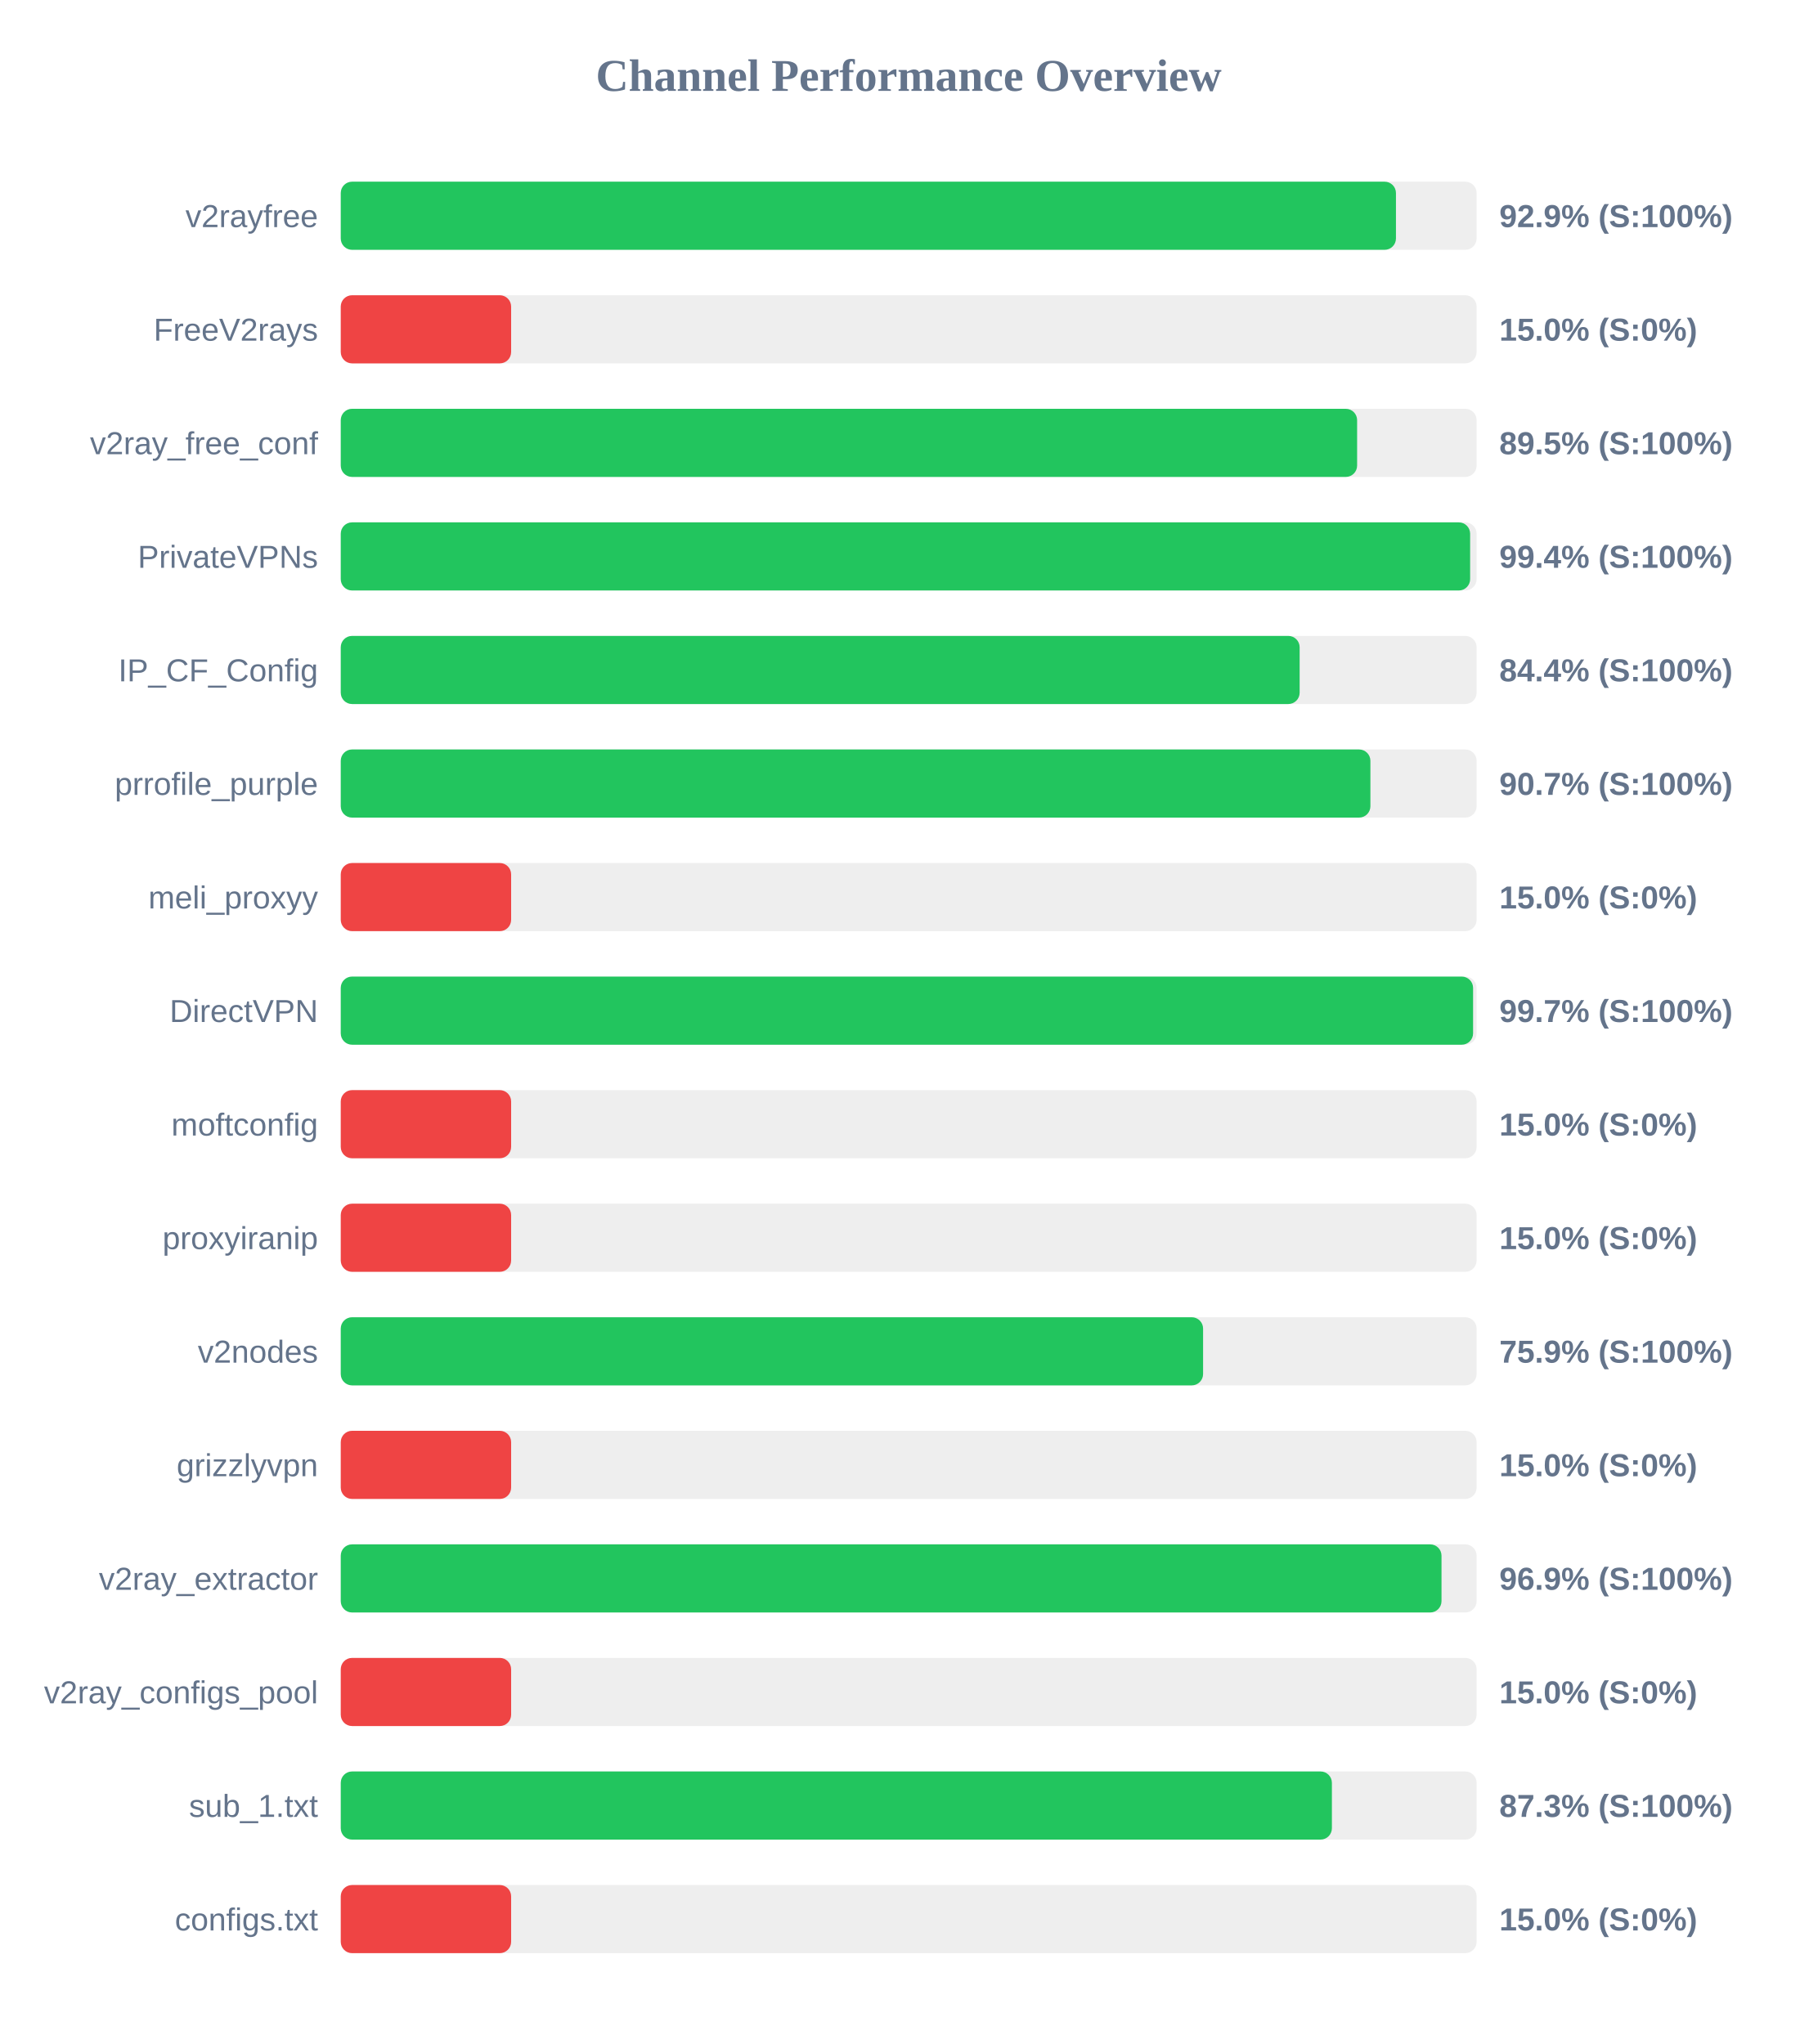
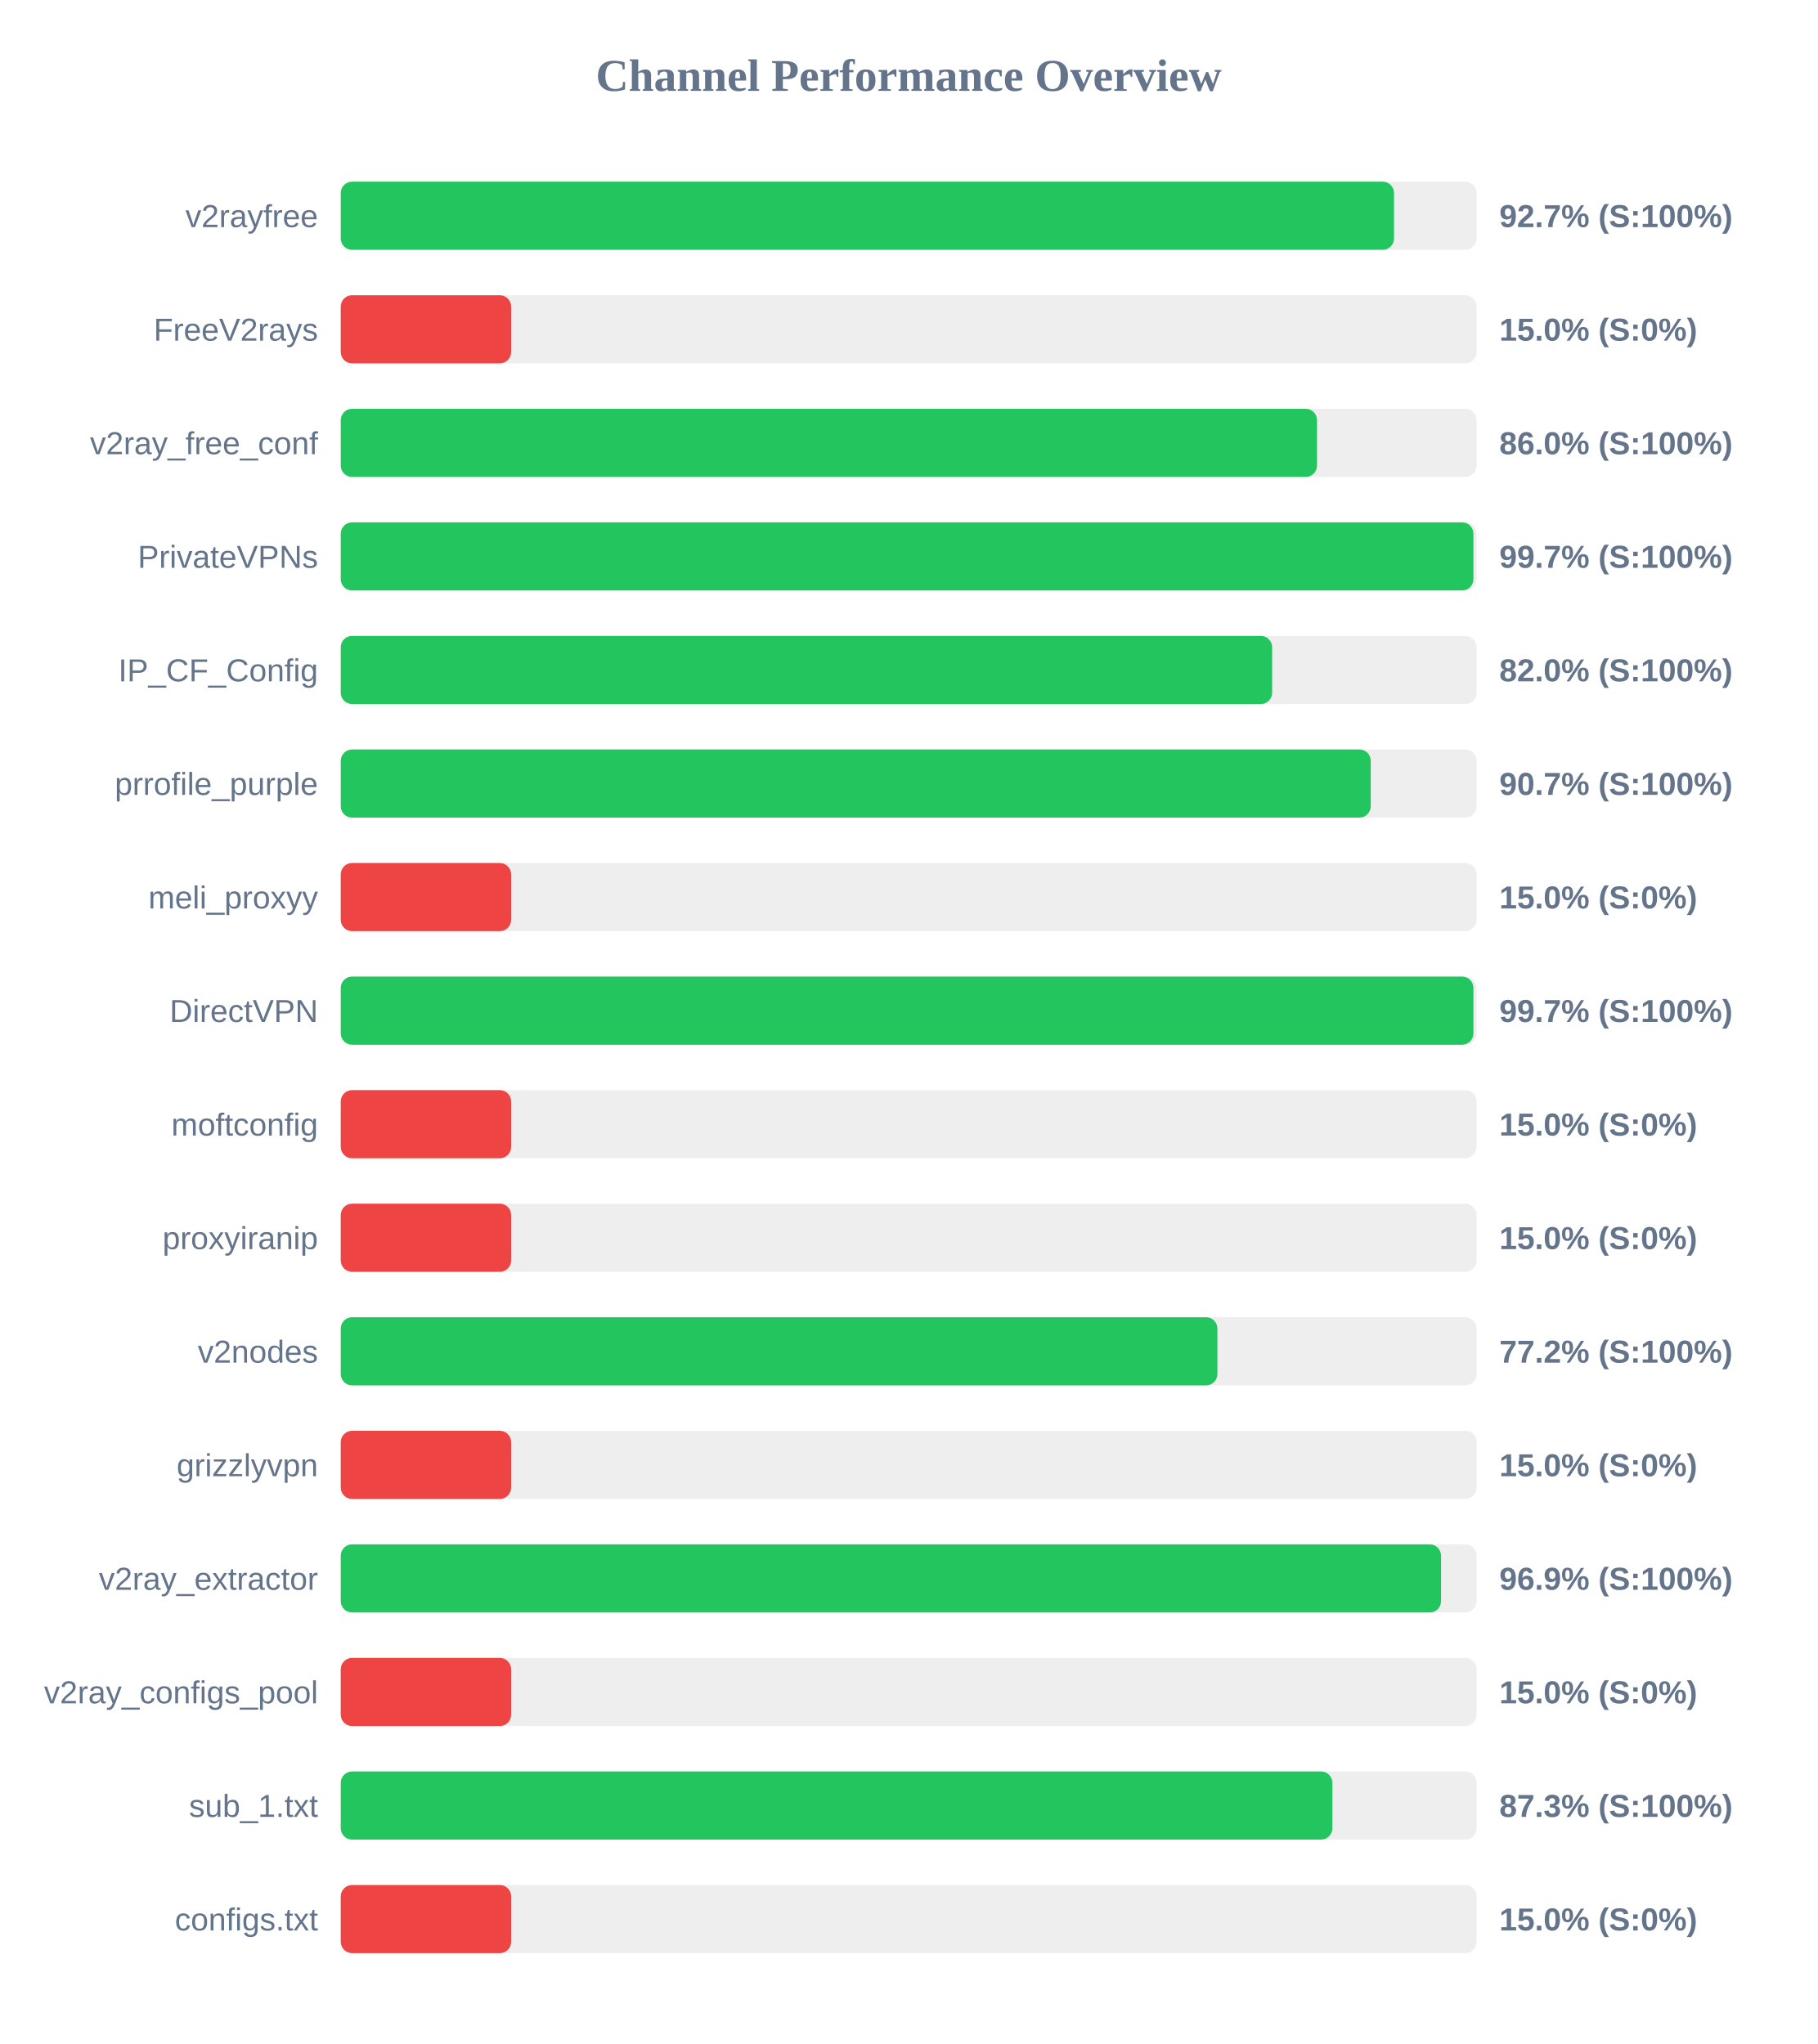
<svg xmlns="http://www.w3.org/2000/svg" width="800" height="900" version="1.1">
  <style>
        .row { font: 14px Arial; fill: #64748b; }
        .score { font: bold 14px Arial; fill: #64748b; }
    </style>
  <text x="400" y="40" text-anchor="middle" font-size="20px" font-weight="bold" fill="#64748b">Channel Performance Overview</text>
  <rect x="150" y="80" width="500" height="30" fill="#eee" rx="5" />
-   <rect x="150" y="80" width="464.5" height="30" fill="#22c55e" rx="5" />
+   <rect x="150" y="80" width="463.65" height="30" fill="#22c55e" rx="5" />
  <text x="140" y="100" text-anchor="end" class="row">v2rayfree</text>
-   <text x="660" y="100" text-anchor="start" class="score">92.9% (S:100%)</text>
+   <text x="660" y="100" text-anchor="start" class="score">92.7% (S:100%)</text>
  <rect x="150" y="130" width="500" height="30" fill="#eee" rx="5" />
  <rect x="150" y="130" width="75.0" height="30" fill="#ef4444" rx="5" />
  <text x="140" y="150" text-anchor="end" class="row">FreeV2rays</text>
  <text x="660" y="150" text-anchor="start" class="score">15.0% (S:0%)</text>
  <rect x="150" y="180" width="500" height="30" fill="#eee" rx="5" />
-   <rect x="150" y="180" width="447.4" height="30" fill="#22c55e" rx="5" />
+   <rect x="150" y="180" width="429.75" height="30" fill="#22c55e" rx="5" />
  <text x="140" y="200" text-anchor="end" class="row">v2ray_free_conf</text>
-   <text x="660" y="200" text-anchor="start" class="score">89.5% (S:100%)</text>
+   <text x="660" y="200" text-anchor="start" class="score">86.0% (S:100%)</text>
  <rect x="150" y="230" width="500" height="30" fill="#eee" rx="5" />
-   <rect x="150" y="230" width="497.15" height="30" fill="#22c55e" rx="5" />
+   <rect x="150" y="230" width="498.6" height="30" fill="#22c55e" rx="5" />
  <text x="140" y="250" text-anchor="end" class="row">PrivateVPNs</text>
-   <text x="660" y="250" text-anchor="start" class="score">99.4% (S:100%)</text>
+   <text x="660" y="250" text-anchor="start" class="score">99.7% (S:100%)</text>
  <rect x="150" y="280" width="500" height="30" fill="#eee" rx="5" />
-   <rect x="150" y="280" width="422.1" height="30" fill="#22c55e" rx="5" />
+   <rect x="150" y="280" width="410.0" height="30" fill="#22c55e" rx="5" />
  <text x="140" y="300" text-anchor="end" class="row">IP_CF_Config</text>
-   <text x="660" y="300" text-anchor="start" class="score">84.4% (S:100%)</text>
+   <text x="660" y="300" text-anchor="start" class="score">82.0% (S:100%)</text>
  <rect x="150" y="330" width="500" height="30" fill="#eee" rx="5" />
-   <rect x="150" y="330" width="453.25" height="30" fill="#22c55e" rx="5" />
+   <rect x="150" y="330" width="453.4" height="30" fill="#22c55e" rx="5" />
  <text x="140" y="350" text-anchor="end" class="row">prrofile_purple</text>
  <text x="660" y="350" text-anchor="start" class="score">90.7% (S:100%)</text>
  <rect x="150" y="380" width="500" height="30" fill="#eee" rx="5" />
  <rect x="150" y="380" width="75.0" height="30" fill="#ef4444" rx="5" />
  <text x="140" y="400" text-anchor="end" class="row">meli_proxyy</text>
  <text x="660" y="400" text-anchor="start" class="score">15.0% (S:0%)</text>
  <rect x="150" y="430" width="500" height="30" fill="#eee" rx="5" />
-   <rect x="150" y="430" width="498.45" height="30" fill="#22c55e" rx="5" />
+   <rect x="150" y="430" width="498.6" height="30" fill="#22c55e" rx="5" />
  <text x="140" y="450" text-anchor="end" class="row">DirectVPN</text>
  <text x="660" y="450" text-anchor="start" class="score">99.7% (S:100%)</text>
  <rect x="150" y="480" width="500" height="30" fill="#eee" rx="5" />
  <rect x="150" y="480" width="75.0" height="30" fill="#ef4444" rx="5" />
  <text x="140" y="500" text-anchor="end" class="row">moftconfig</text>
  <text x="660" y="500" text-anchor="start" class="score">15.0% (S:0%)</text>
  <rect x="150" y="530" width="500" height="30" fill="#eee" rx="5" />
  <rect x="150" y="530" width="75.0" height="30" fill="#ef4444" rx="5" />
  <text x="140" y="550" text-anchor="end" class="row">proxyiranip</text>
  <text x="660" y="550" text-anchor="start" class="score">15.0% (S:0%)</text>
  <rect x="150" y="580" width="500" height="30" fill="#eee" rx="5" />
-   <rect x="150" y="580" width="379.6" height="30" fill="#22c55e" rx="5" />
+   <rect x="150" y="580" width="385.9" height="30" fill="#22c55e" rx="5" />
  <text x="140" y="600" text-anchor="end" class="row">v2nodes</text>
-   <text x="660" y="600" text-anchor="start" class="score">75.9% (S:100%)</text>
+   <text x="660" y="600" text-anchor="start" class="score">77.2% (S:100%)</text>
  <rect x="150" y="630" width="500" height="30" fill="#eee" rx="5" />
  <rect x="150" y="630" width="75.0" height="30" fill="#ef4444" rx="5" />
  <text x="140" y="650" text-anchor="end" class="row">grizzlyvpn</text>
  <text x="660" y="650" text-anchor="start" class="score">15.0% (S:0%)</text>
  <rect x="150" y="680" width="500" height="30" fill="#eee" rx="5" />
-   <rect x="150" y="680" width="484.55" height="30" fill="#22c55e" rx="5" />
+   <rect x="150" y="680" width="484.35" height="30" fill="#22c55e" rx="5" />
  <text x="140" y="700" text-anchor="end" class="row">v2ray_extractor</text>
  <text x="660" y="700" text-anchor="start" class="score">96.9% (S:100%)</text>
  <rect x="150" y="730" width="500" height="30" fill="#eee" rx="5" />
  <rect x="150" y="730" width="75.0" height="30" fill="#ef4444" rx="5" />
  <text x="140" y="750" text-anchor="end" class="row">v2ray_configs_pool</text>
  <text x="660" y="750" text-anchor="start" class="score">15.0% (S:0%)</text>
  <rect x="150" y="780" width="500" height="30" fill="#eee" rx="5" />
-   <rect x="150" y="780" width="436.3" height="30" fill="#22c55e" rx="5" />
+   <rect x="150" y="780" width="436.5" height="30" fill="#22c55e" rx="5" />
  <text x="140" y="800" text-anchor="end" class="row">sub_1.txt</text>
  <text x="660" y="800" text-anchor="start" class="score">87.3% (S:100%)</text>
  <rect x="150" y="830" width="500" height="30" fill="#eee" rx="5" />
  <rect x="150" y="830" width="75.0" height="30" fill="#ef4444" rx="5" />
  <text x="140" y="850" text-anchor="end" class="row">configs.txt</text>
  <text x="660" y="850" text-anchor="start" class="score">15.0% (S:0%)</text>
</svg>
